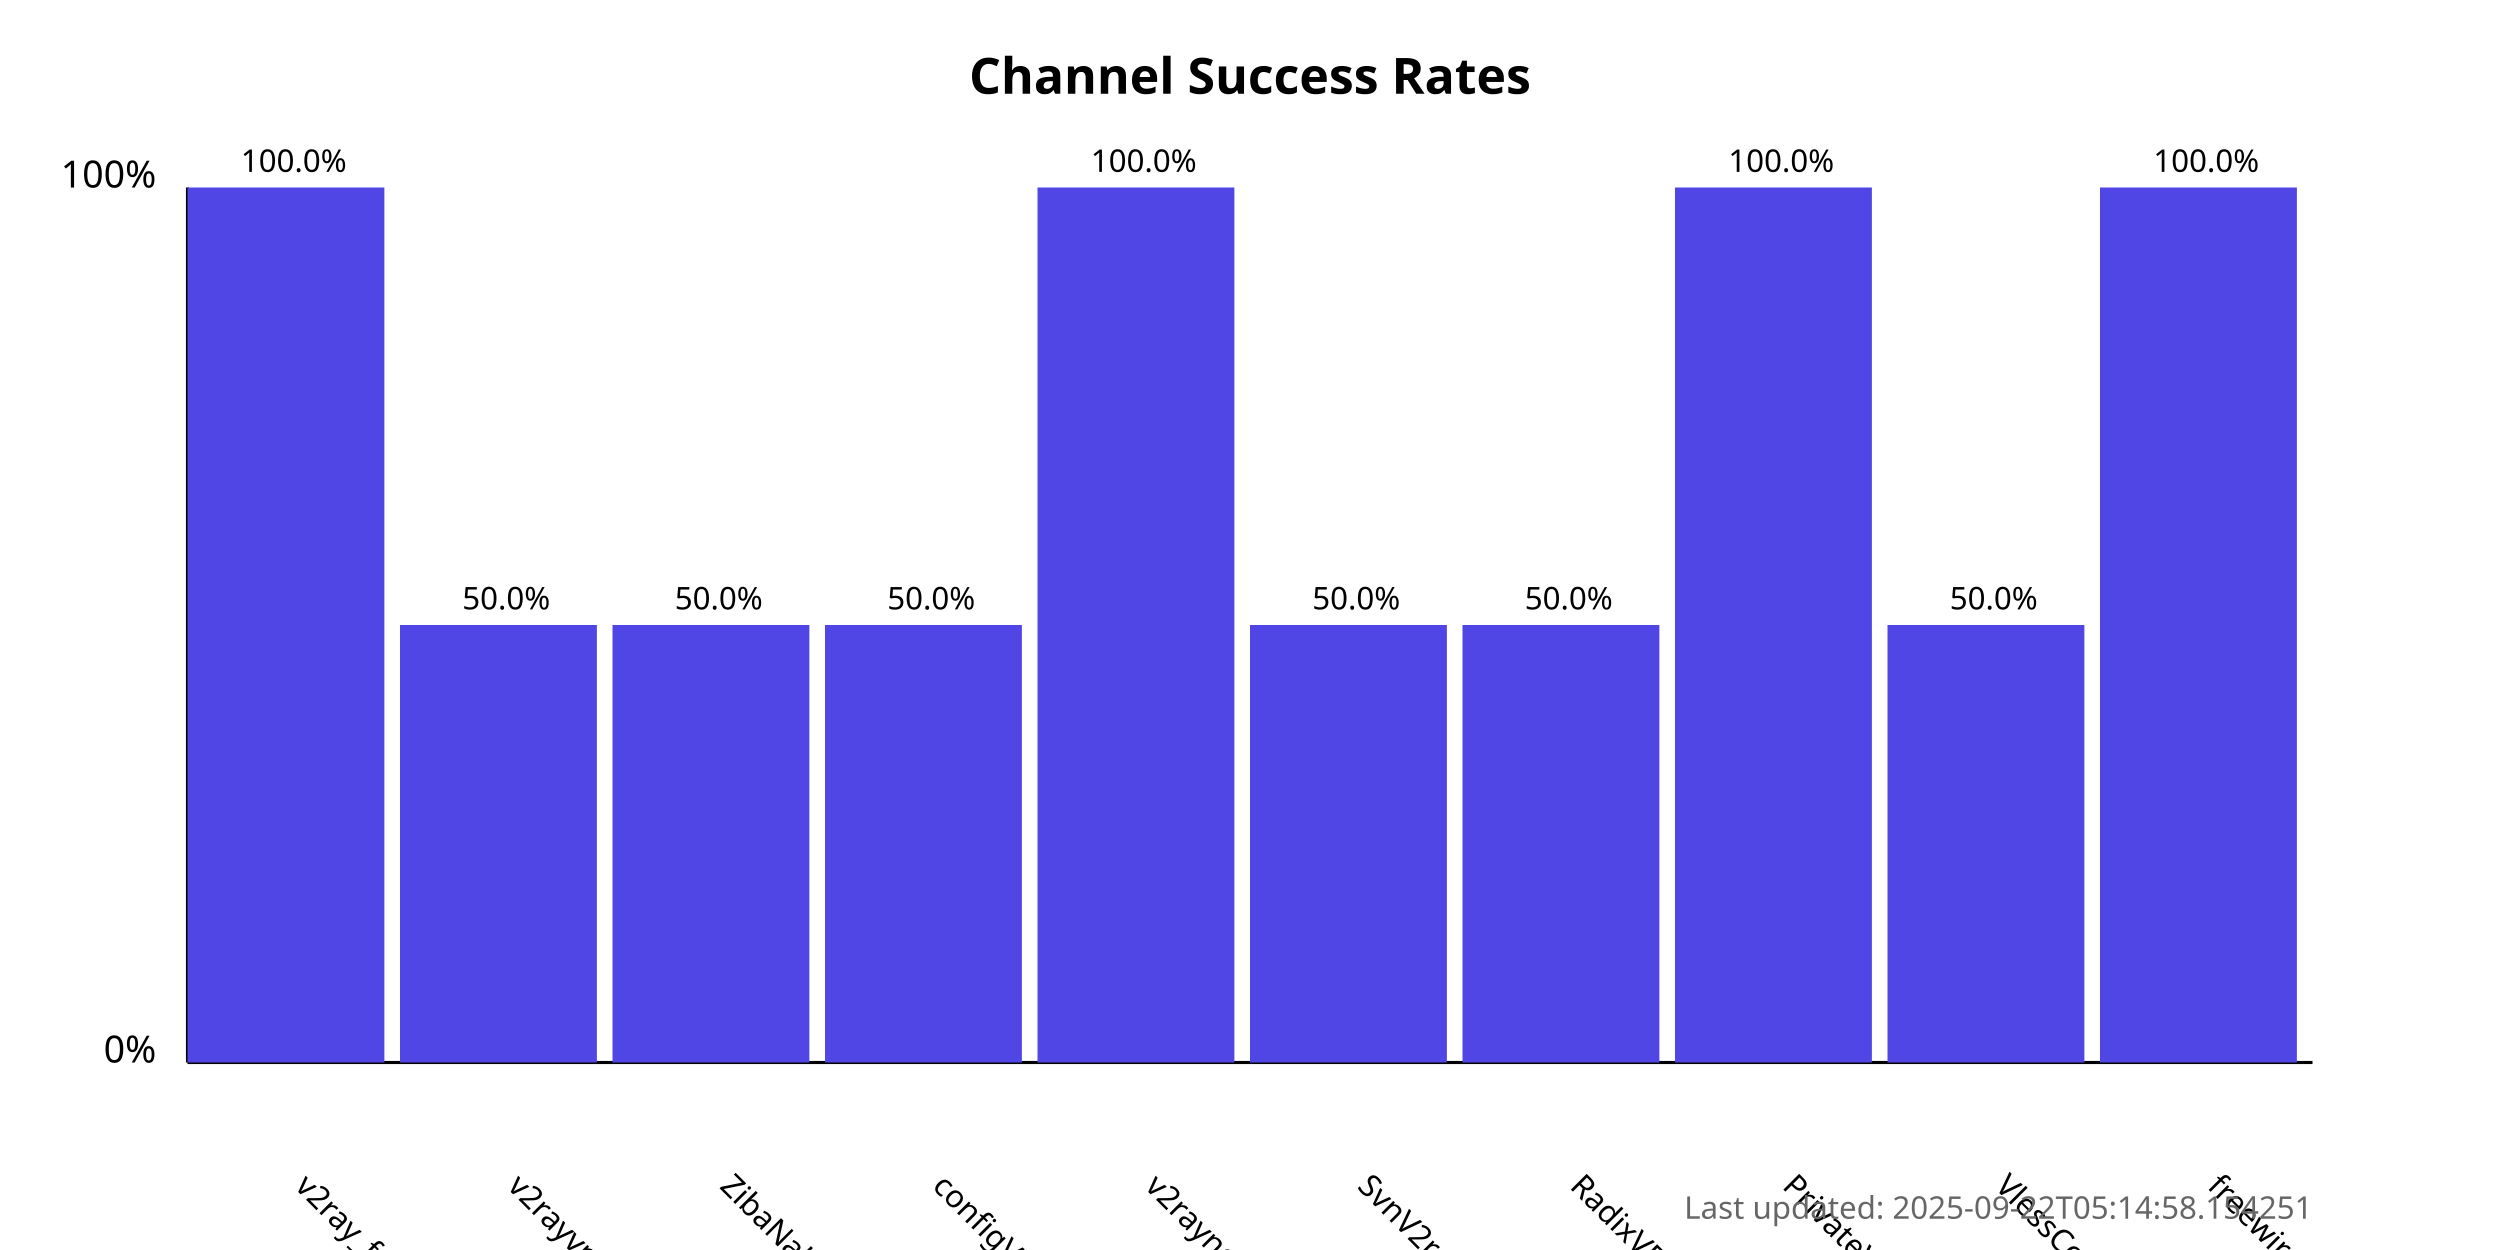
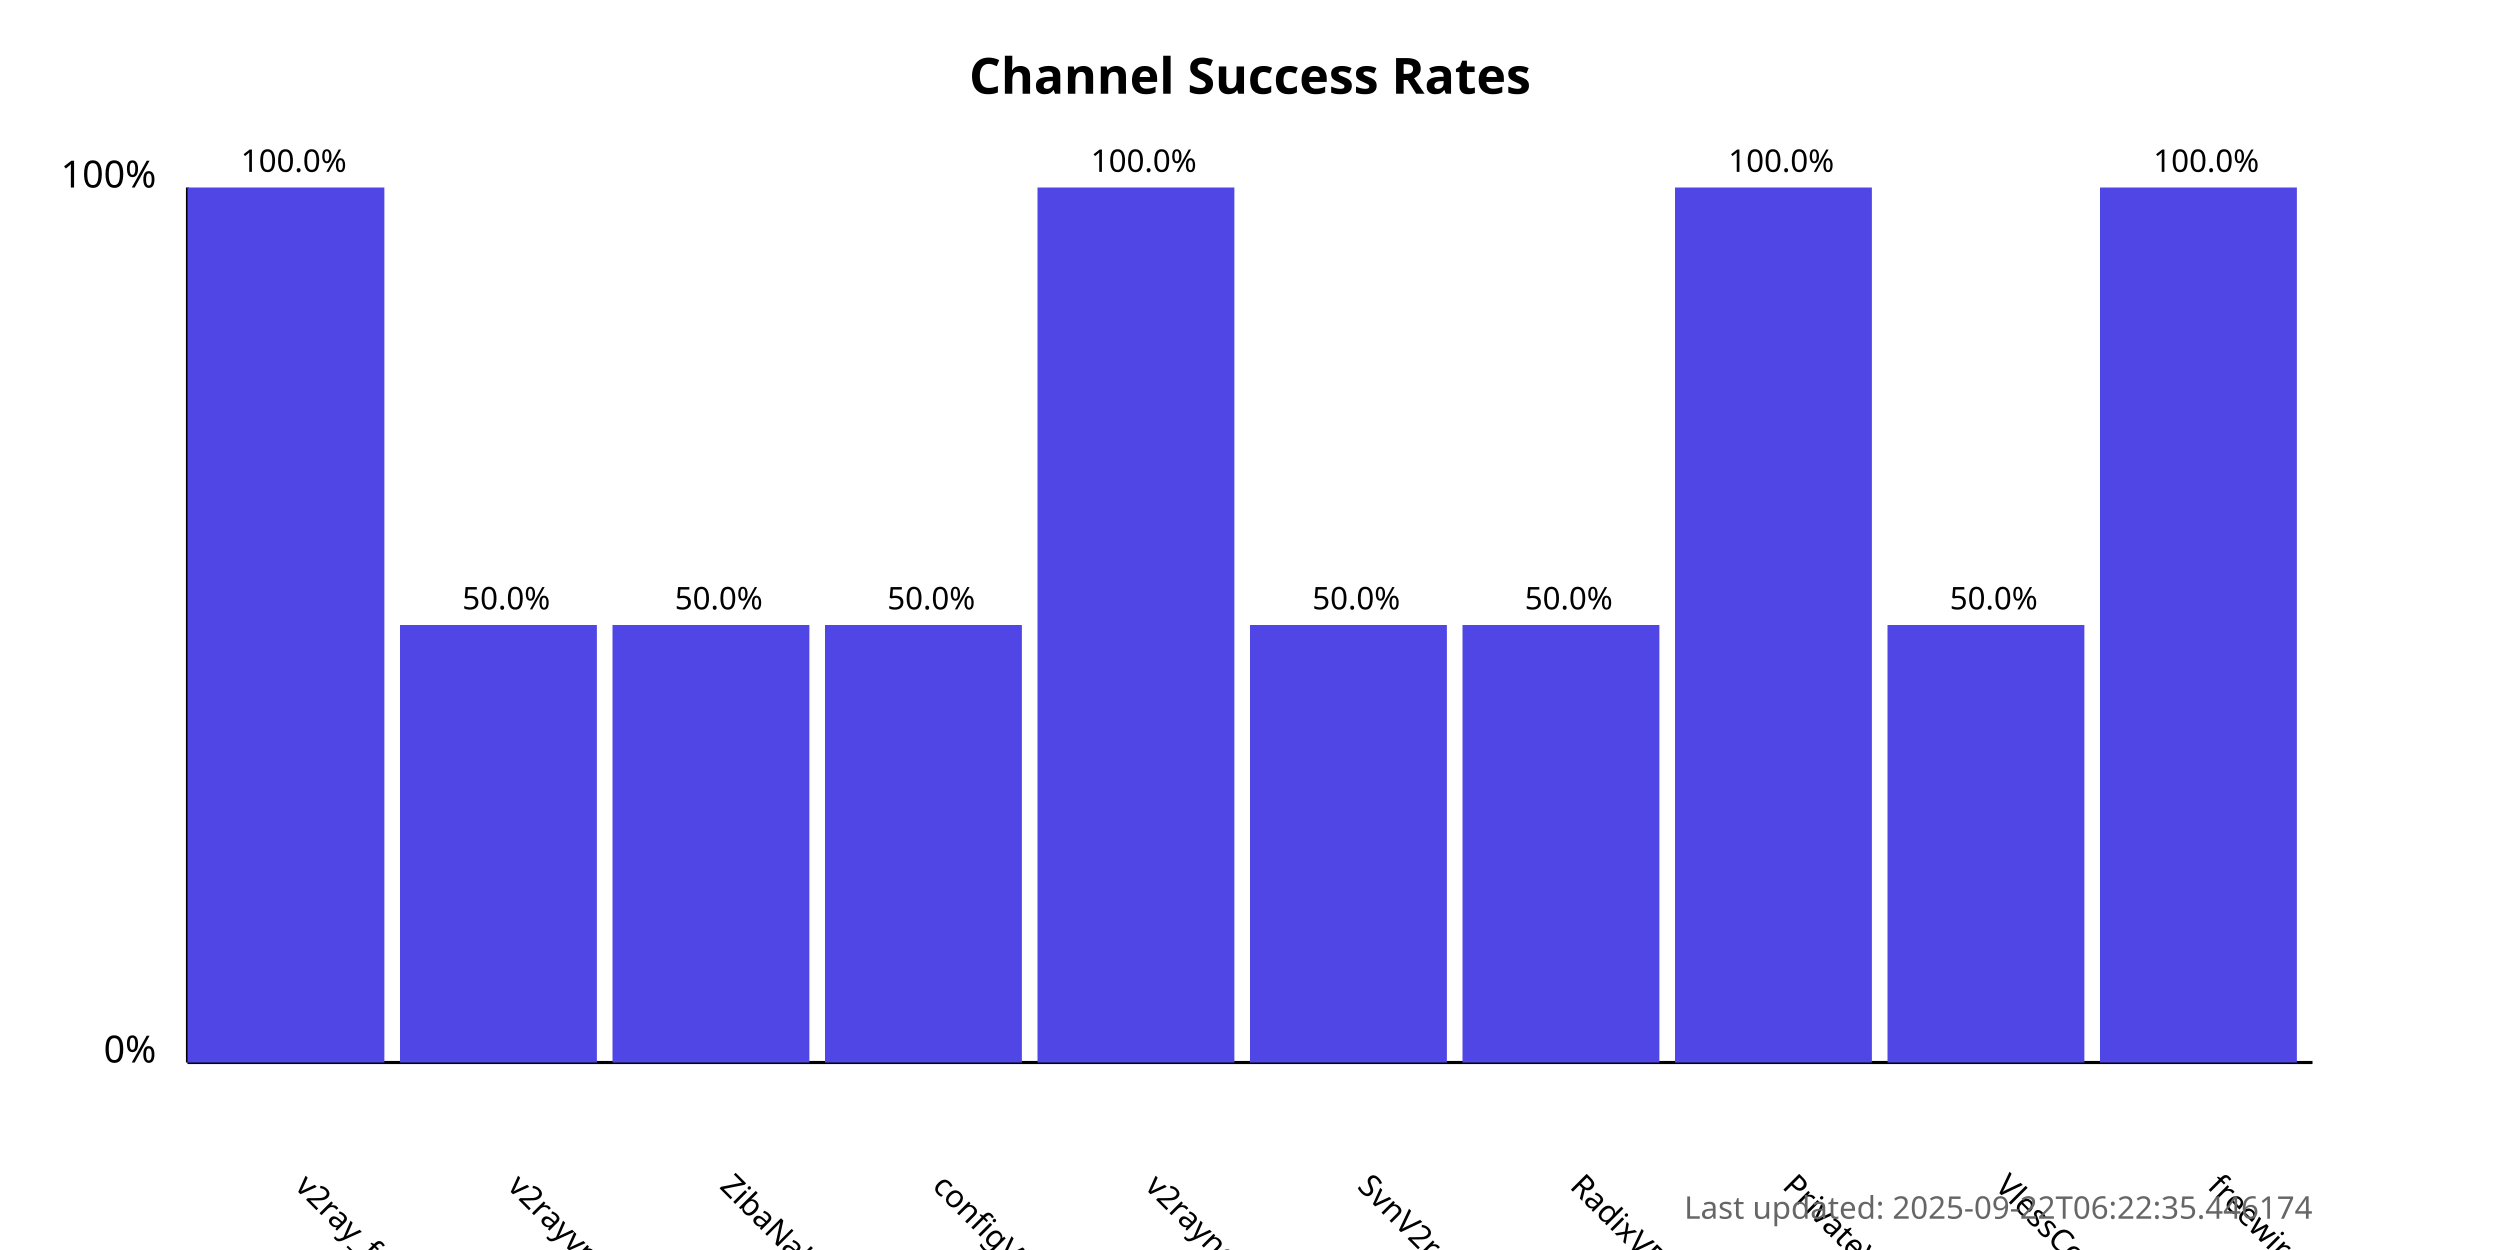
<svg xmlns="http://www.w3.org/2000/svg" width="800" height="400">
  <style>
            .chart-title { font: bold 16px sans-serif; }
            .axis-label { font: 12px sans-serif; }
            .tick-label { font: 10px sans-serif; }
            .bar { fill: #4f46e5; }
            .bar:hover { fill: #6366f1; }
            .timestamp { font: 10px sans-serif; fill: #666; }
        </style>
  <text x="400.0" y="30" text-anchor="middle" class="chart-title">
            Channel Success Rates
        </text>
  <line x1="60" y1="340" x2="60" y2="60" stroke="black" stroke-width="1" />
  <line x1="60" y1="340" x2="740" y2="340" stroke="black" stroke-width="1" />
  <text x="50" y="340" text-anchor="end" class="axis-label">0%</text>
  <text x="50" y="60" text-anchor="end" class="axis-label">100%</text>
  <g>
    <rect x="60" y="60.0" width="63.0" height="280.0" class="bar" />
    <text x="94.0" y="380" transform="rotate(45, 94.0, 380)" text-anchor="start" class="tick-label">
                v2ray_free_conf
            </text>
    <text x="94.0" y="55.0" text-anchor="middle" class="tick-label">
                100.0%
            </text>
  </g>
  <g>
    <rect x="128.0" y="200.0" width="63.0" height="140.0" class="bar" />
    <text x="162.0" y="380" transform="rotate(45, 162.0, 380)" text-anchor="start" class="tick-label">
                v2rayvpno
            </text>
    <text x="162.0" y="195.0" text-anchor="middle" class="tick-label">
                50.0%
            </text>
  </g>
  <g>
    <rect x="196.0" y="200.0" width="63.0" height="140.0" class="bar" />
    <text x="230.0" y="380" transform="rotate(45, 230.0, 380)" text-anchor="start" class="tick-label">
                ZibaNabz
            </text>
    <text x="230.0" y="195.0" text-anchor="middle" class="tick-label">
                50.0%
            </text>
  </g>
  <g>
    <rect x="264.0" y="200.0" width="63.0" height="140.0" class="bar" />
    <text x="298.0" y="380" transform="rotate(45, 298.0, 380)" text-anchor="start" class="tick-label">
                configV2rayForFree
            </text>
    <text x="298.0" y="195.0" text-anchor="middle" class="tick-label">
                50.0%
            </text>
  </g>
  <g>
    <rect x="332.0" y="60.0" width="63.0" height="280.0" class="bar" />
    <text x="366.0" y="380" transform="rotate(45, 366.0, 380)" text-anchor="start" class="tick-label">
                v2rayngvpn
            </text>
    <text x="366.0" y="55.0" text-anchor="middle" class="tick-label">
                100.0%
            </text>
  </g>
  <g>
    <rect x="400.0" y="200.0" width="63.0" height="140.0" class="bar" />
    <text x="434.0" y="380" transform="rotate(45, 434.0, 380)" text-anchor="start" class="tick-label">
                SvnV2ray
            </text>
    <text x="434.0" y="195.0" text-anchor="middle" class="tick-label">
                50.0%
            </text>
  </g>
  <g>
    <rect x="468.0" y="200.0" width="63.0" height="140.0" class="bar" />
    <text x="502.0" y="380" transform="rotate(45, 502.0, 380)" text-anchor="start" class="tick-label">
                RadixVPN
            </text>
    <text x="502.0" y="195.0" text-anchor="middle" class="tick-label">
                50.0%
            </text>
  </g>
  <g>
    <rect x="536.0" y="60.0" width="63.0" height="280.0" class="bar" />
    <text x="570.0" y="380" transform="rotate(45, 570.0, 380)" text-anchor="start" class="tick-label">
                PrivateVPNs
            </text>
    <text x="570.0" y="55.0" text-anchor="middle" class="tick-label">
                100.0%
            </text>
  </g>
  <g>
    <rect x="604.0" y="200.0" width="63.0" height="140.0" class="bar" />
    <text x="638.0" y="380" transform="rotate(45, 638.0, 380)" text-anchor="start" class="tick-label">
                VlessConfig
            </text>
    <text x="638.0" y="195.0" text-anchor="middle" class="tick-label">
                50.0%
            </text>
  </g>
  <g>
    <rect x="672.0" y="60.0" width="63.0" height="280.0" class="bar" />
    <text x="706.0" y="380" transform="rotate(45, 706.0, 380)" text-anchor="start" class="tick-label">
                freewireguard
            </text>
    <text x="706.0" y="55.0" text-anchor="middle" class="tick-label">
                100.0%
            </text>
  </g>
  <text x="740" y="390" text-anchor="end" class="timestamp">
-             Last updated: 2025-09-22T05:14:58.154251
+             Last updated: 2025-09-22T06:22:35.446174
        </text>
</svg>
